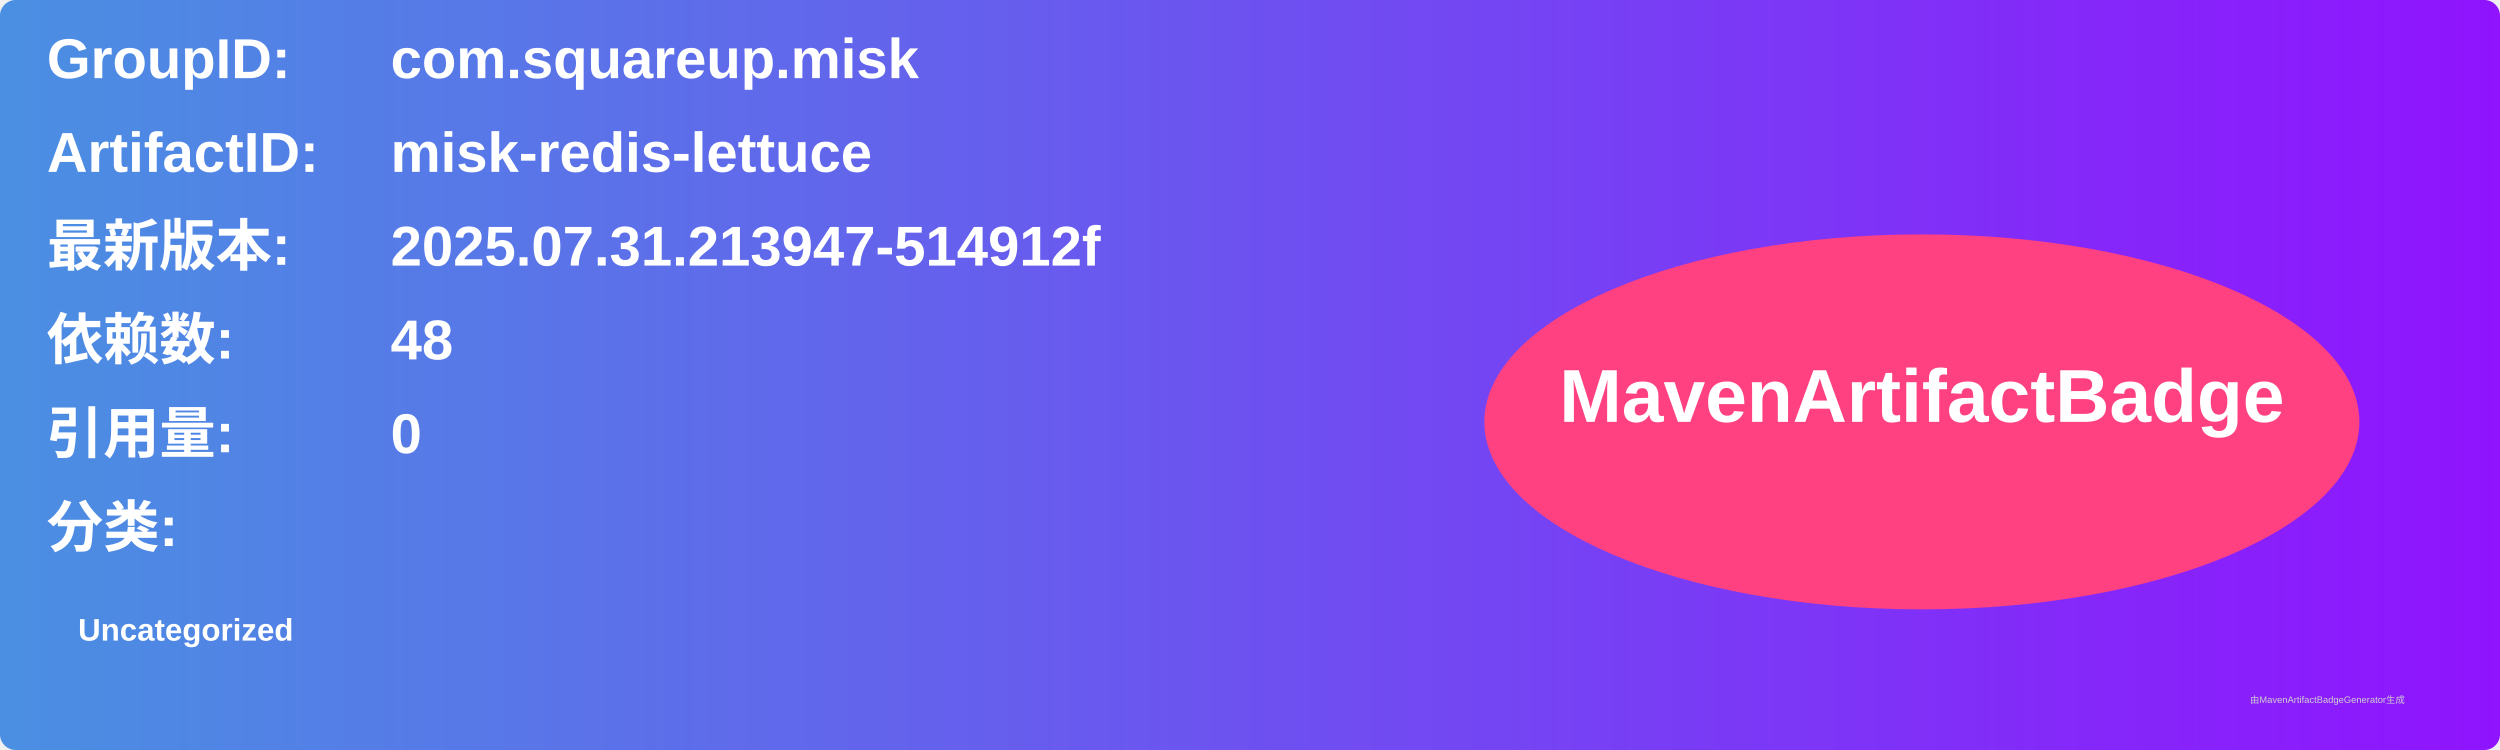
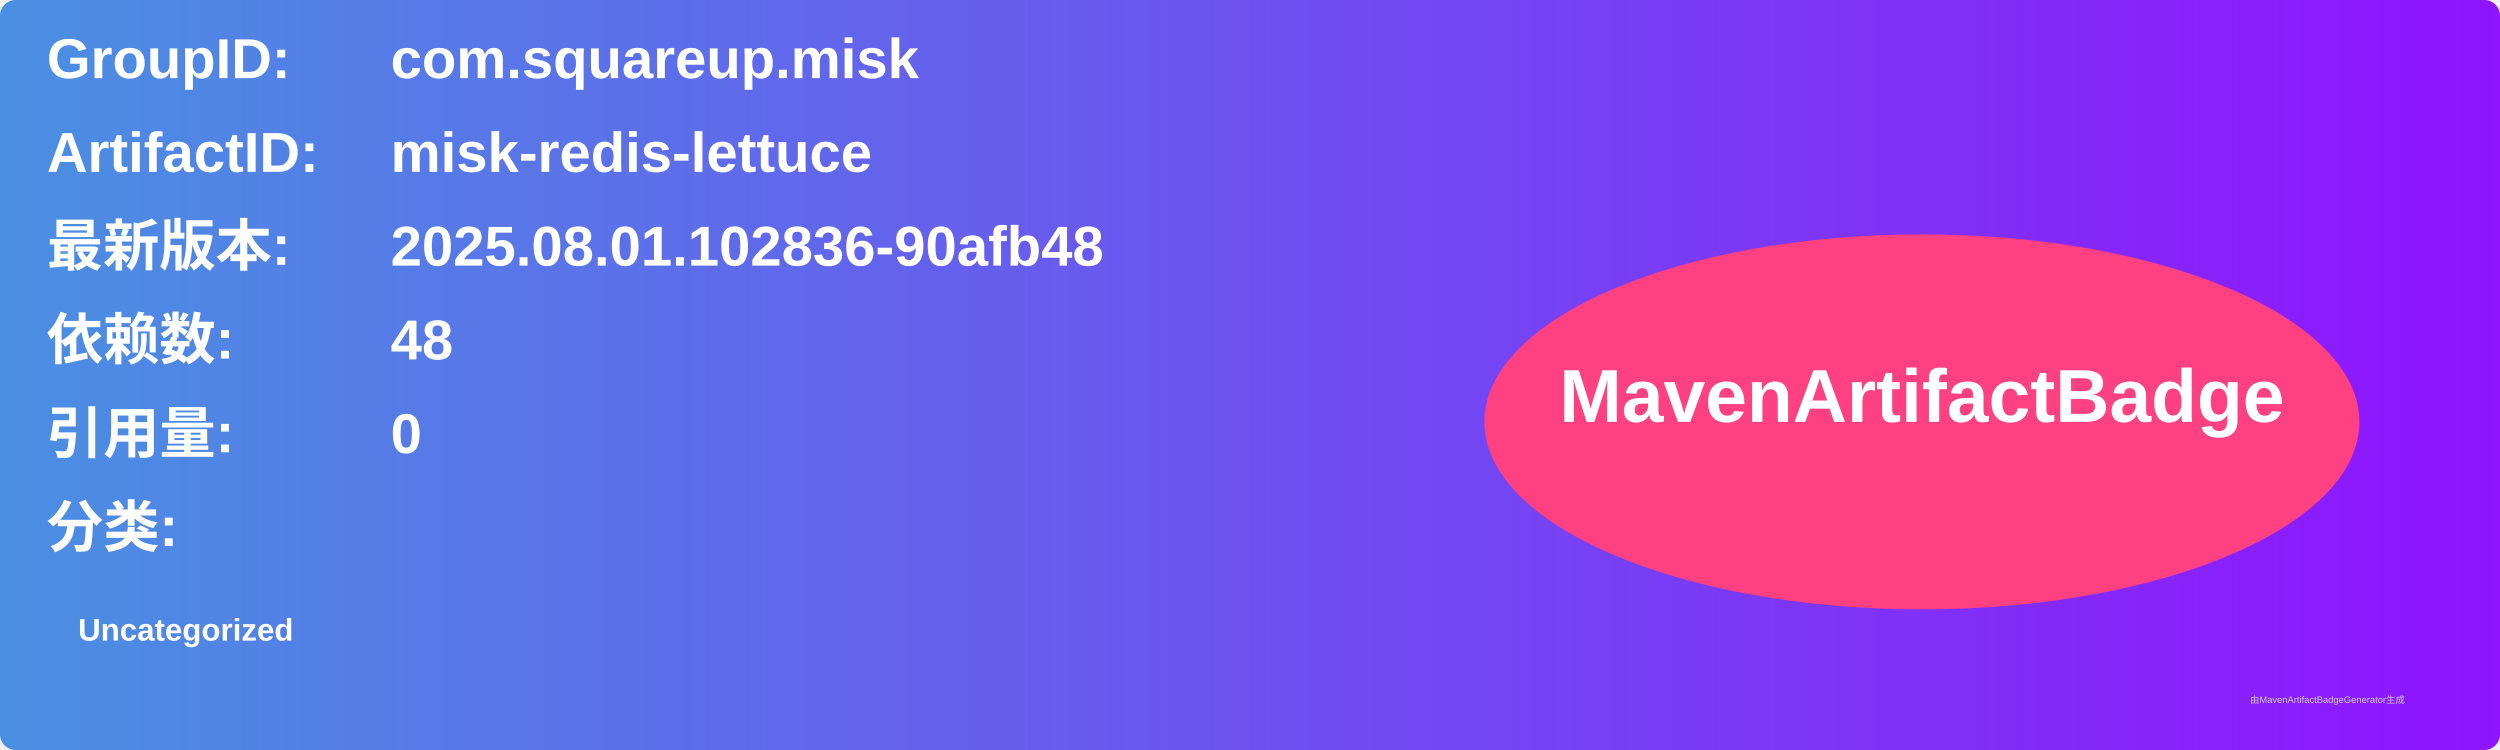
<svg xmlns="http://www.w3.org/2000/svg" width="800" height="240" viewBox="0 0 800 240">
  <linearGradient id="grad" x1="0%" y1="0%" x2="100%" y2="0%">
    <stop offset="0%" stop-color="#4a90e2" />
    <stop offset="100%" stop-color="#9013fe" />
  </linearGradient>
  <rect width="100%" height="100%" rx="5" ry="5" fill="url(#grad)" />
  <g transform="translate(15, 15)">
    <text x="0" y="10" font-family="Arial" font-size="18" fill="white" font-weight="bold" width="260">GroupID:</text>
    <text x="110" y="10" font-family="Arial" font-size="18" fill="white" font-weight="bold" width="460">com.squareup.misk</text>
    <text x="0" y="40" font-family="Arial" font-size="18" fill="white" font-weight="bold" width="260">ArtifactID:</text>
    <text x="110" y="40" font-family="Arial" font-size="18" fill="white" font-weight="bold" width="460">misk-redis-lettuce</text>
    <text x="0" y="70" font-family="Arial" font-size="18" fill="white" font-weight="bold">最新版本:</text>
    <text x="110" y="70" font-family="Arial" font-size="18" fill="white" font-weight="bold">
-       <tspan font-weight="bold">2025.07.31.213947-514912f</tspan>
+       <tspan font-weight="bold">2025.08.01.102836-90afb48</tspan>
    </text>
    <text x="0" y="100" font-family="Arial" font-size="18" fill="white" font-weight="bold">依赖数: </text>
    <text x="110" y="100" font-family="Arial" font-size="18" fill="white">
      <tspan font-weight="bold">48</tspan>
    </text>
    <text x="0" y="130" font-family="Arial" font-size="18" fill="white" font-weight="bold">引用量: </text>
    <text x="110" y="130" font-family="Arial" font-size="18" fill="white">
      <tspan font-weight="bold">0</tspan>
    </text>
    <text x="0" y="160" font-family="Arial" font-size="18" fill="white" font-weight="bold">分类:</text>
    <text x="10" y="190" font-family="Arial" font-size="10" fill="white">
      <tspan font-weight="bold">Uncategorized</tspan>
    </text>
    <ellipse cx="600" cy="120" rx="140" ry="60" fill="#ff4081" />
    <text x="600" y="120" text-anchor="middle" font-family="Arial" font-size="24" fill="white" font-weight="bold">MavenArtifactBadge</text>
  </g>
  <text x="720" y="225" font-family="Arial" font-size="3" fill="#d0d0d0">由MavenArtifactBadgeGenerator生成</text>
</svg>
